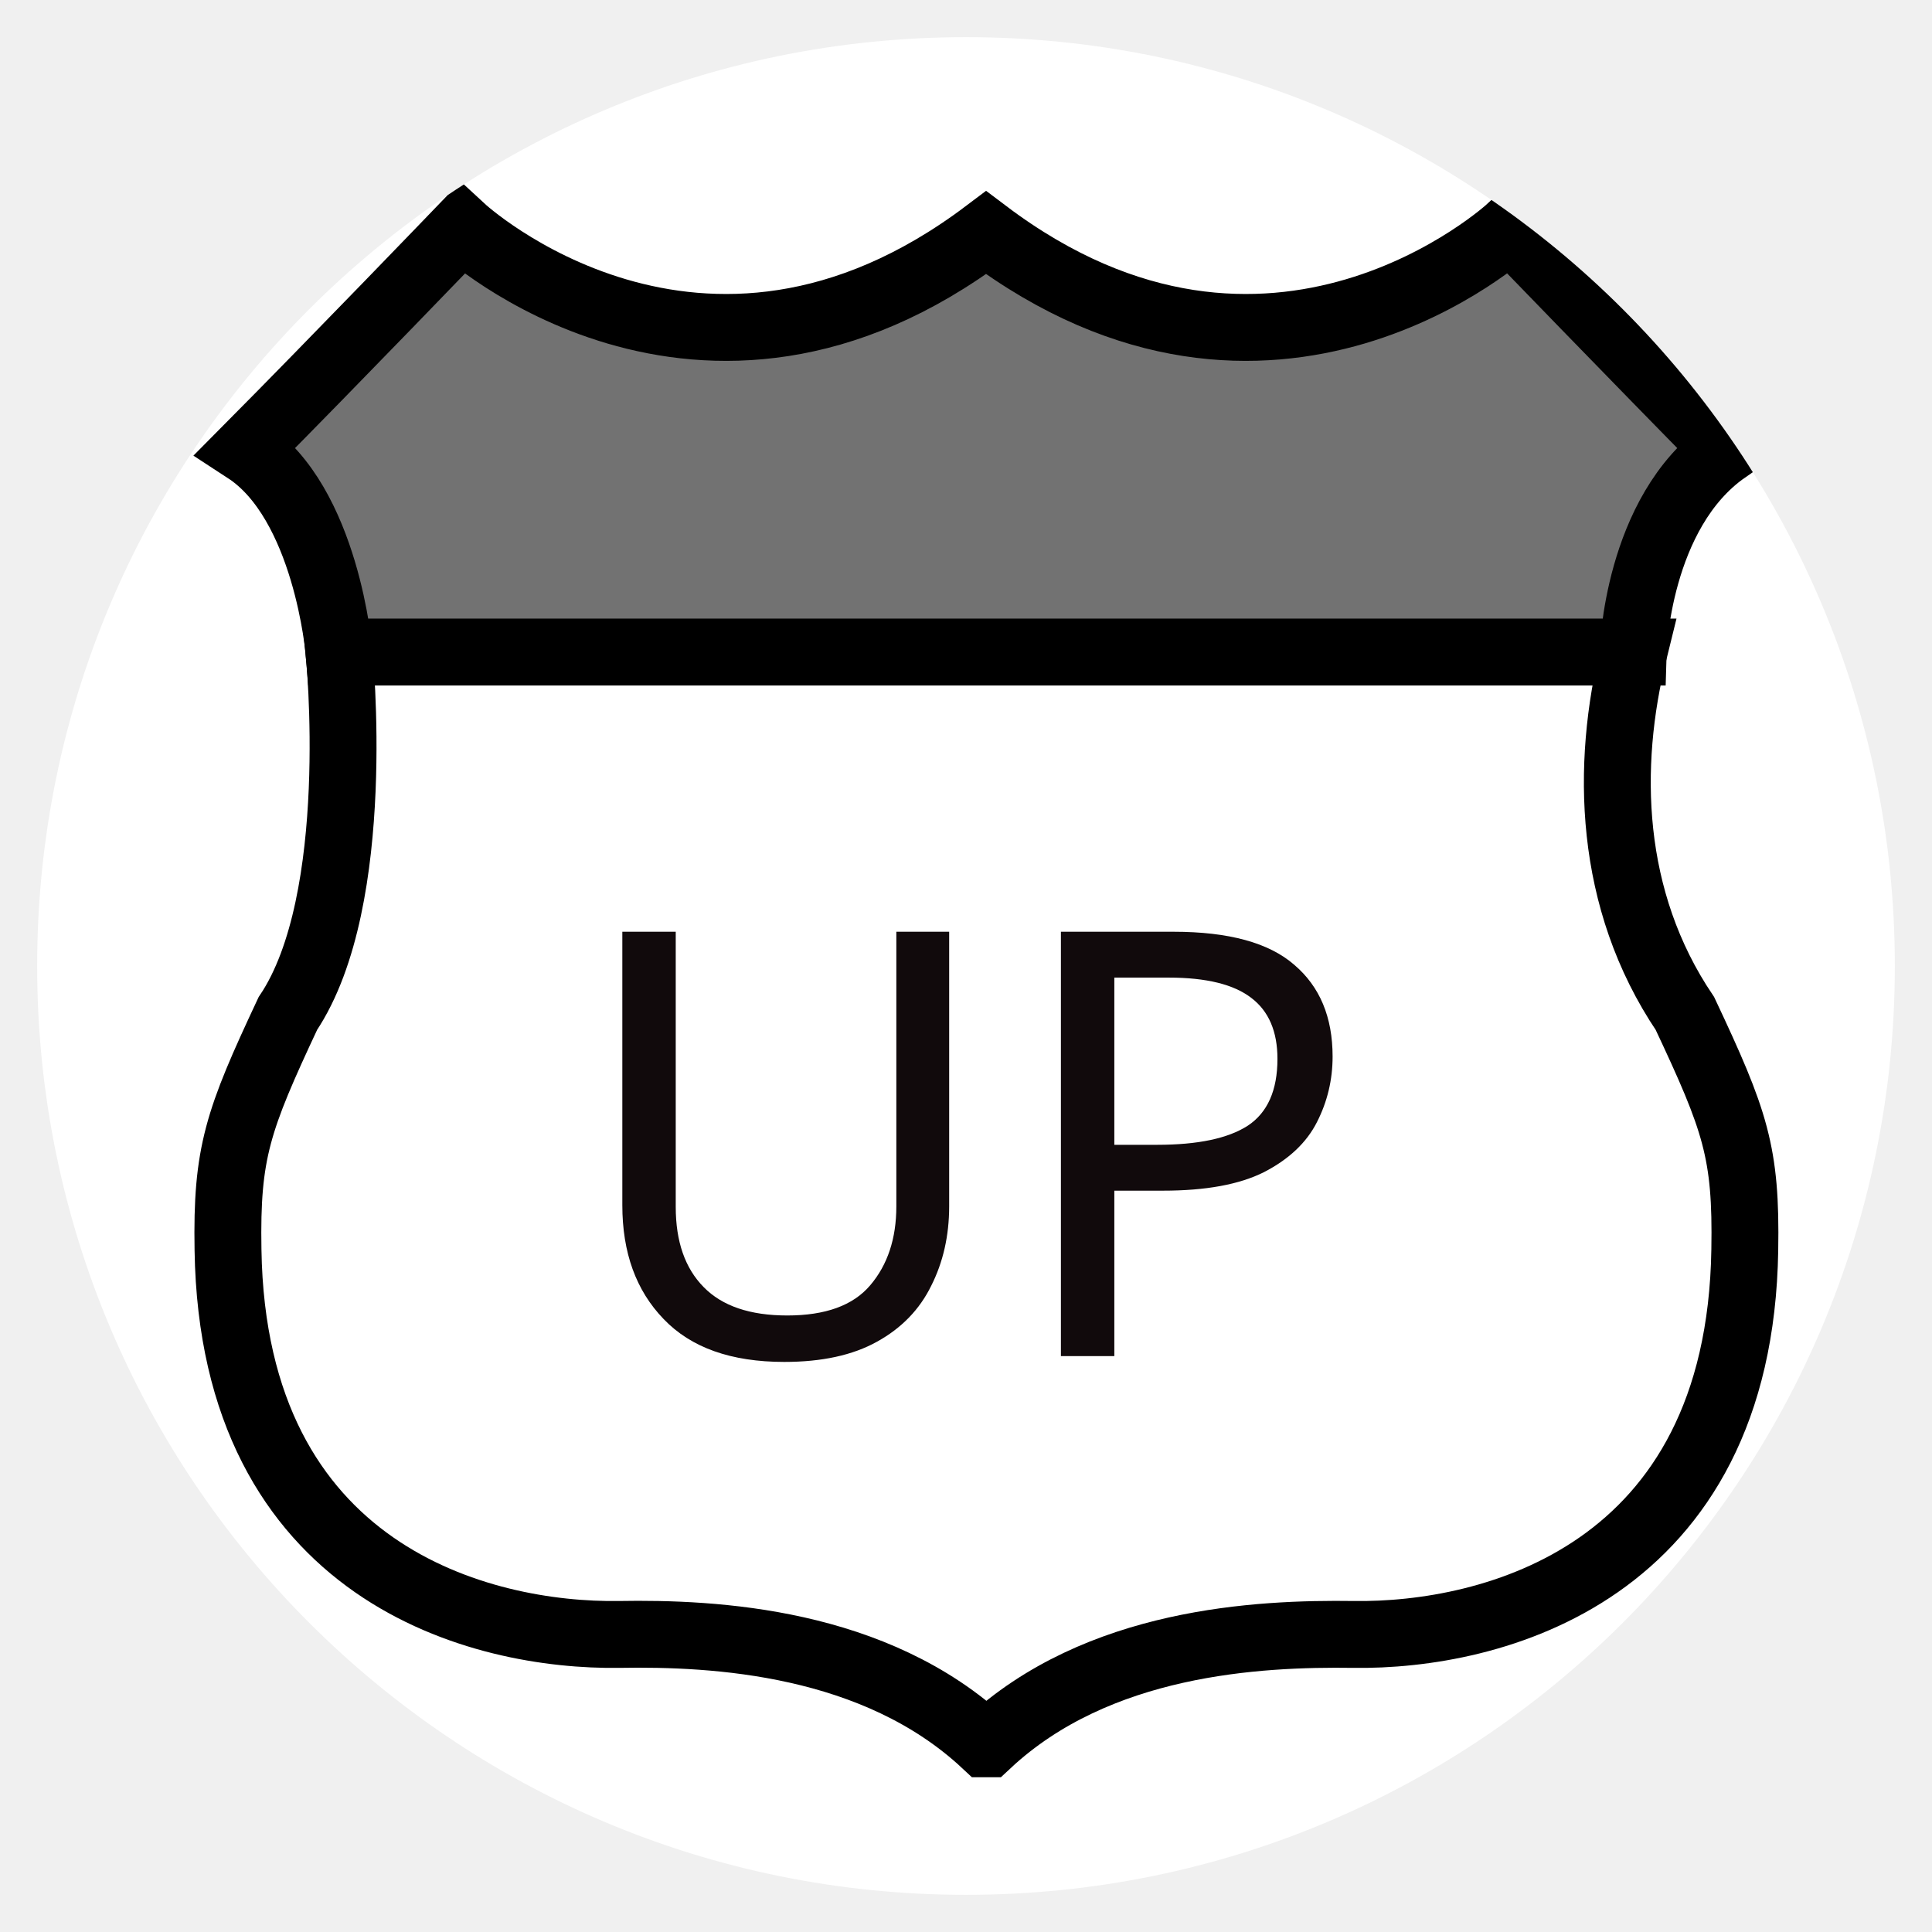
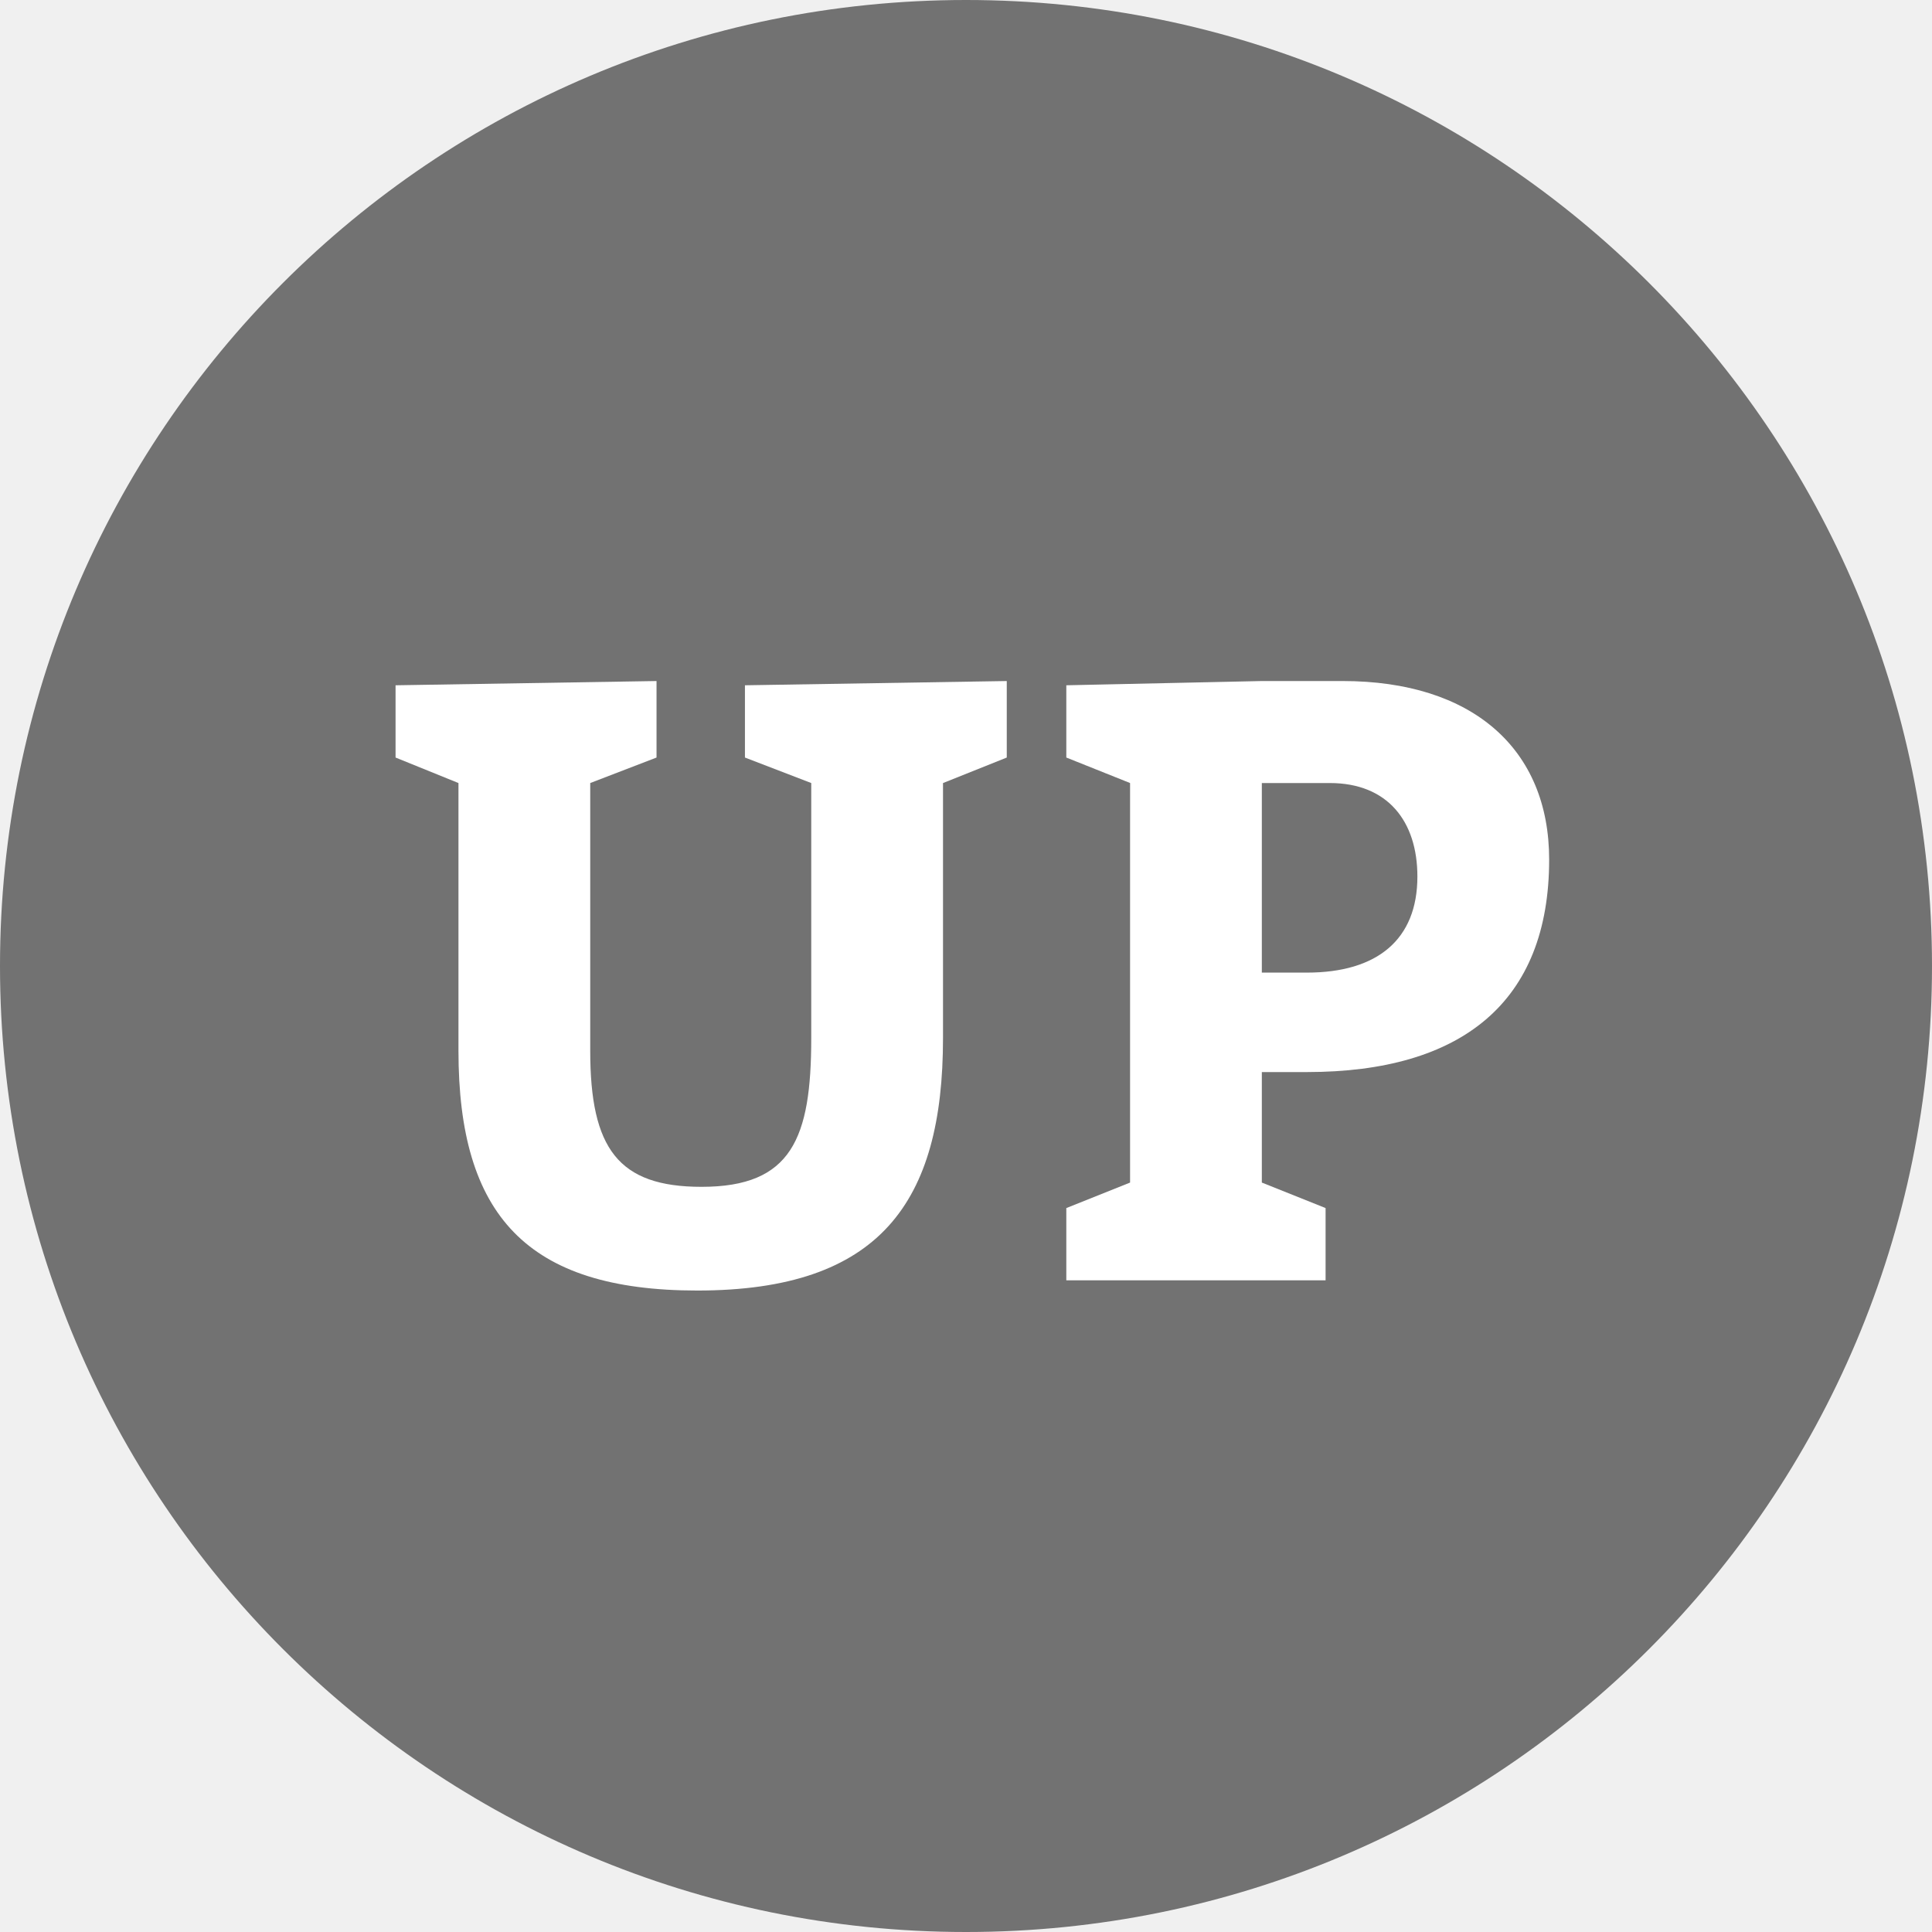
- <svg xmlns="http://www.w3.org/2000/svg" style="width: 0.52in; height: 0.52in;" viewBox="-26 -26 52 52">
-   <g transform="rotate(0)">
-     <clipPath id="dd8381b7-7bc5-4eaf-ba8e-03cb9f3c38b0">
-       <circle cx="0" cy="0" r="25" />
-     </clipPath>
-     <g clip-path="url(#dd8381b7-7bc5-4eaf-ba8e-03cb9f3c38b0)">
-       <g transform="rotate(0)">
-         <circle cx="0" cy="0" r="25" fill="#ffffff" stroke="none" />
-       </g>
-       <g width="50" height="50" transform="translate(-27, -27) scale(0.09)">
-         <path fill="#fff" d="M515 314.2c15.1 32.1 18.4 41.5 17.9 70.7-1.5 97.2-76 115.6-117 115-28.6-.4-76.5 2-109.4 32.7h-.8c-32.9-30.7-80.8-33.2-109.4-32.7-41 .6-115.5-17.8-117-115-.5-29.1 2.9-38.7 17.9-70.7 22.9-34.1 15.3-108.1 15.3-108.1h387.2c-8.4 33.9-7.7 74 15.3 108.1z" />
-         <path fill="none" stroke="black" stroke-width="20" d="M112.5 206.1s7.6 74-15.3 108.1c-15 32-18.4 41.6-17.9 70.7 1.5 97.2 76 115.6 117 115 28.6-.5 76.5 2 109.4 32.7h.8c32.9-30.7 80.8-33.1 109.4-32.7 41 .6 115.5-17.8 117-115 .5-29.2-2.8-38.6-17.9-70.7-23-34.1-23.7-74.2-15.3-108.1H112.5z" />
-         <path fill="#727272" d="M527.4 145.7c-26.7 18.6-27.8 60.4-27.8 60.4H112.5s-3.7-44.7-27.8-60.4c26.8-27 64.6-66.3 64.6-66.3s71.1 65.8 156.7 1.3c85.5 64.5 156.7-1.3 156.7-1.3s37.9 39.2 64.7 66.3z" />
-         <path fill="none" stroke="black" stroke-width="20" d="M112.5 206.1s-3.7-44.7-27.8-60.4c26.8-27 64.6-66.3 64.6-66.3s71.1 65.8 156.7 1.3c85.5 64.5 156.7-1.3 156.7-1.3s37.9 39.2 64.6 66.3c-26.7 18.6-27.8 60.4-27.8 60.4h-387z" />
-       </g>
-       <text font-family="display" font-size="16" text-anchor="middle" stroke-width="0.5" stroke="none" fill="rgb(17, 10, 12)" x="0" y="10.5">UP</text>
-     </g>
+ <svg xmlns="http://www.w3.org/2000/svg" viewBox="-25 -25 50 50">
+   <g>
+     <circle cx="0" cy="0" r="25" fill="#727272" />
+     <path d="m -9.725,-6.905 1.716,-0.66 v -1.98 l -6.754,0.11 v 1.87 l 1.628,0.66 v 6.93 c 0,4.246 1.76,6.204 6.182,6.204 4.73,0 6.358,-2.288 6.358,-6.534 v -6.6 l 1.65,-0.66 v -1.98 l -6.776,0.11 v 1.87 l 1.716,0.66 v 6.6 c 0,2.596 -0.506,3.85 -2.838,3.85 -2.156,0 -2.882,-0.99 -2.882,-3.52 z" fill="#ffffff" transform="translate(0 2.17)" />
+     <path d="m 2.596,5.965 h 6.71 v -1.87 l -1.65,-0.66 v -2.86 h 1.166 c 4.004,0 6.27,-1.804 6.27,-5.5 0,-2.86 -1.98,-4.62 -5.346,-4.62 h -2.09 l -5.06,0.11 v 1.87 l 1.65,0.66 v 10.34 l -1.65,0.66 z m 5.06,-7.964 v -4.906 h 1.76 c 1.496,0 2.266,0.99 2.266,2.42 0,1.628 -1.034,2.486 -2.86,2.486 z" fill="#ffffff" transform="translate(0 2.17)" />
  </g>
</svg>
